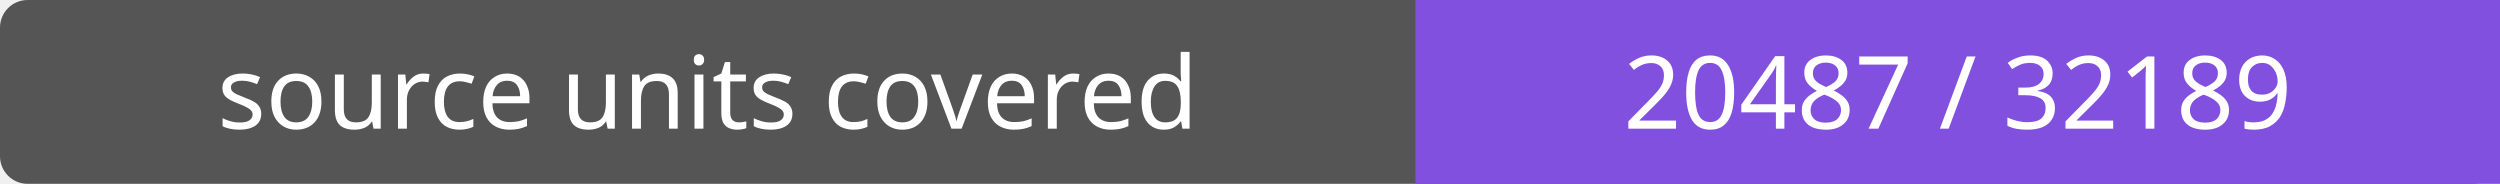
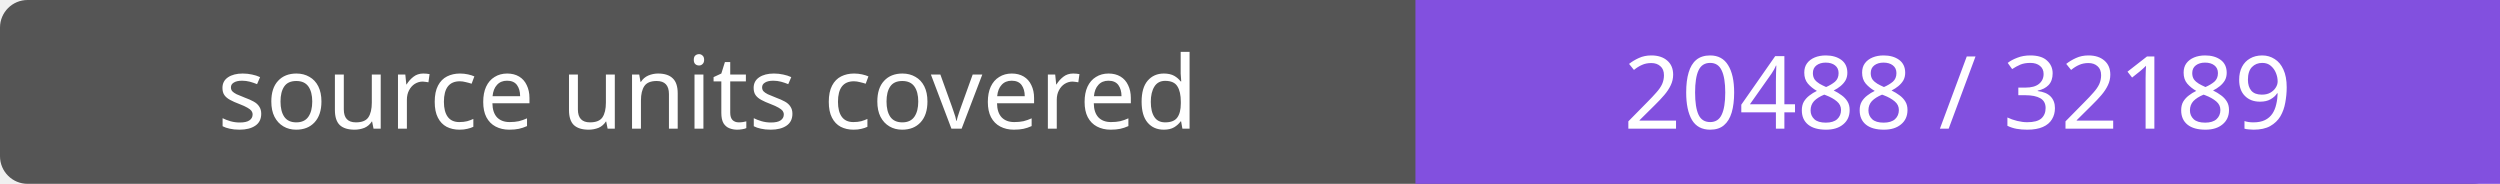
- <svg xmlns="http://www.w3.org/2000/svg" width="272" height="20" role="img" aria-label="source units covered: 20487 / 32189">
+ <svg xmlns="http://www.w3.org/2000/svg" width="272" height="20" role="img" aria-label="source units covered: 20488 / 32189">
  <rect width="272" height="20" rx="3" fill="#555" />
  <path fill="#8250df" d="M154 0h118v20H154z" />
  <g fill="#fff" text-anchor="middle" font-family="Verdana,sans-serif" font-size="11">
    <text x="77.0" y="14">source units covered</text>
-     <text x="213.0" y="14">20487 / 32189</text>
+     <text x="213.0" y="14">20488 / 32189</text>
  </g>
</svg>
